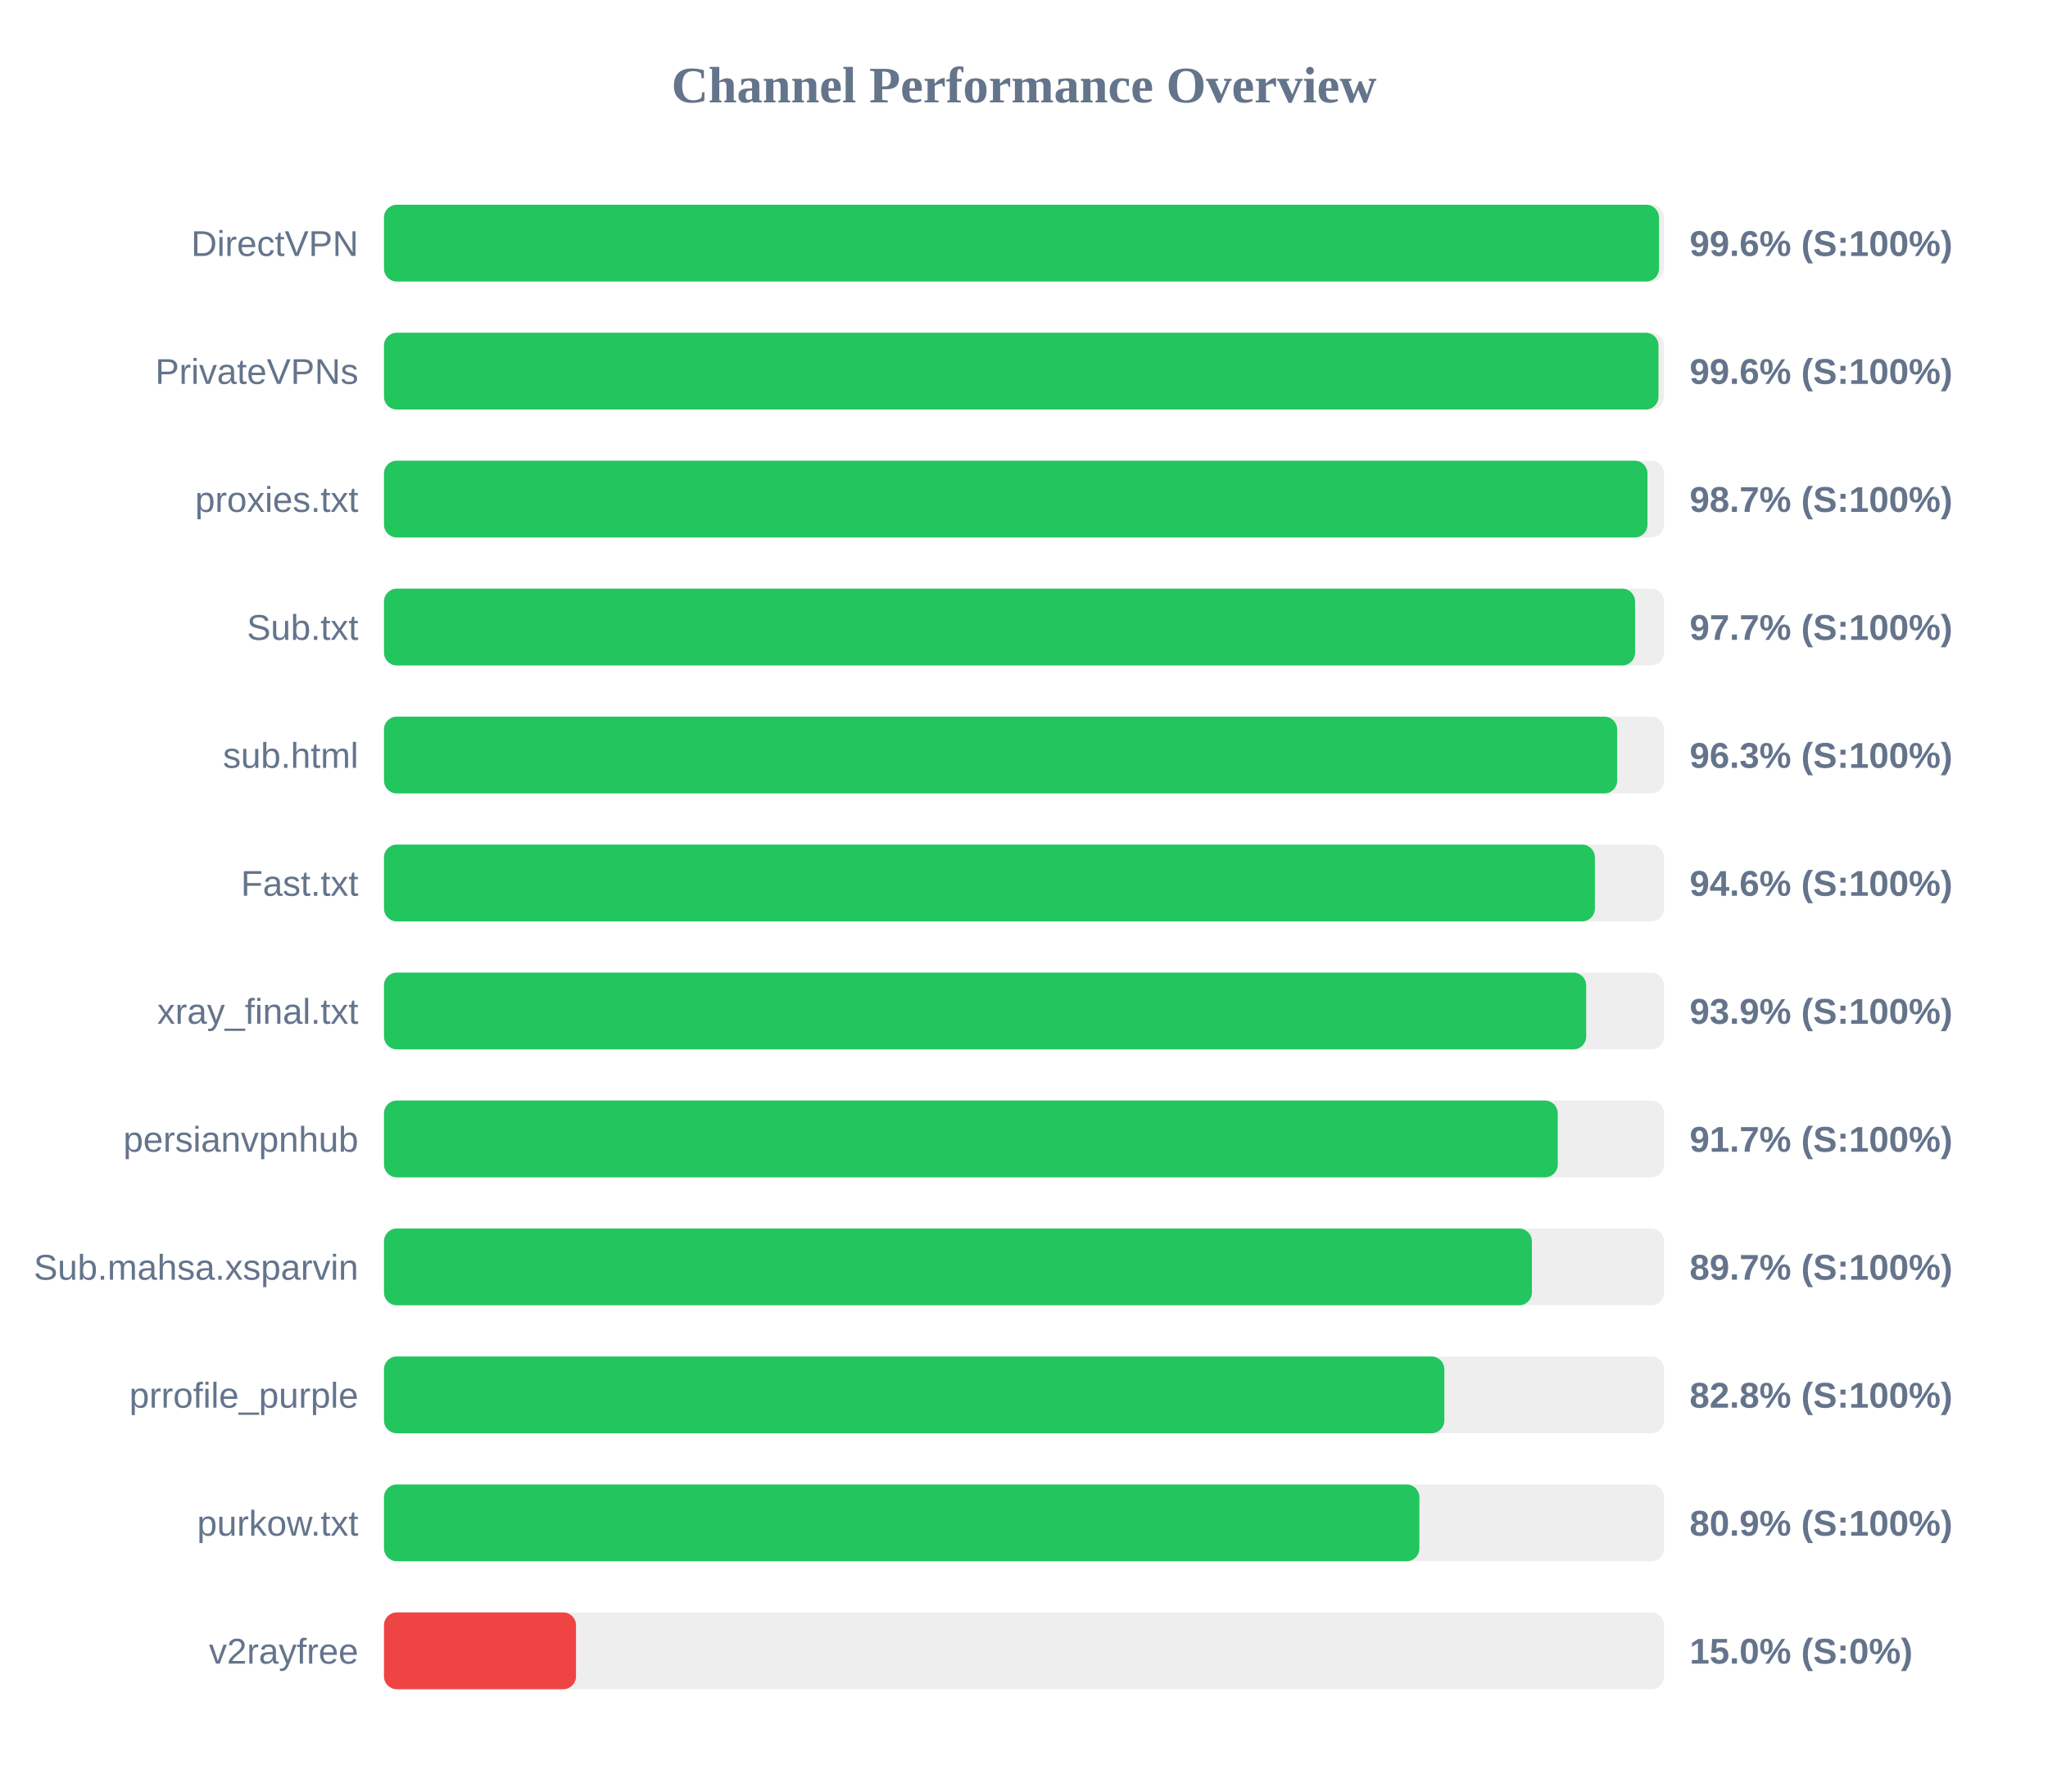
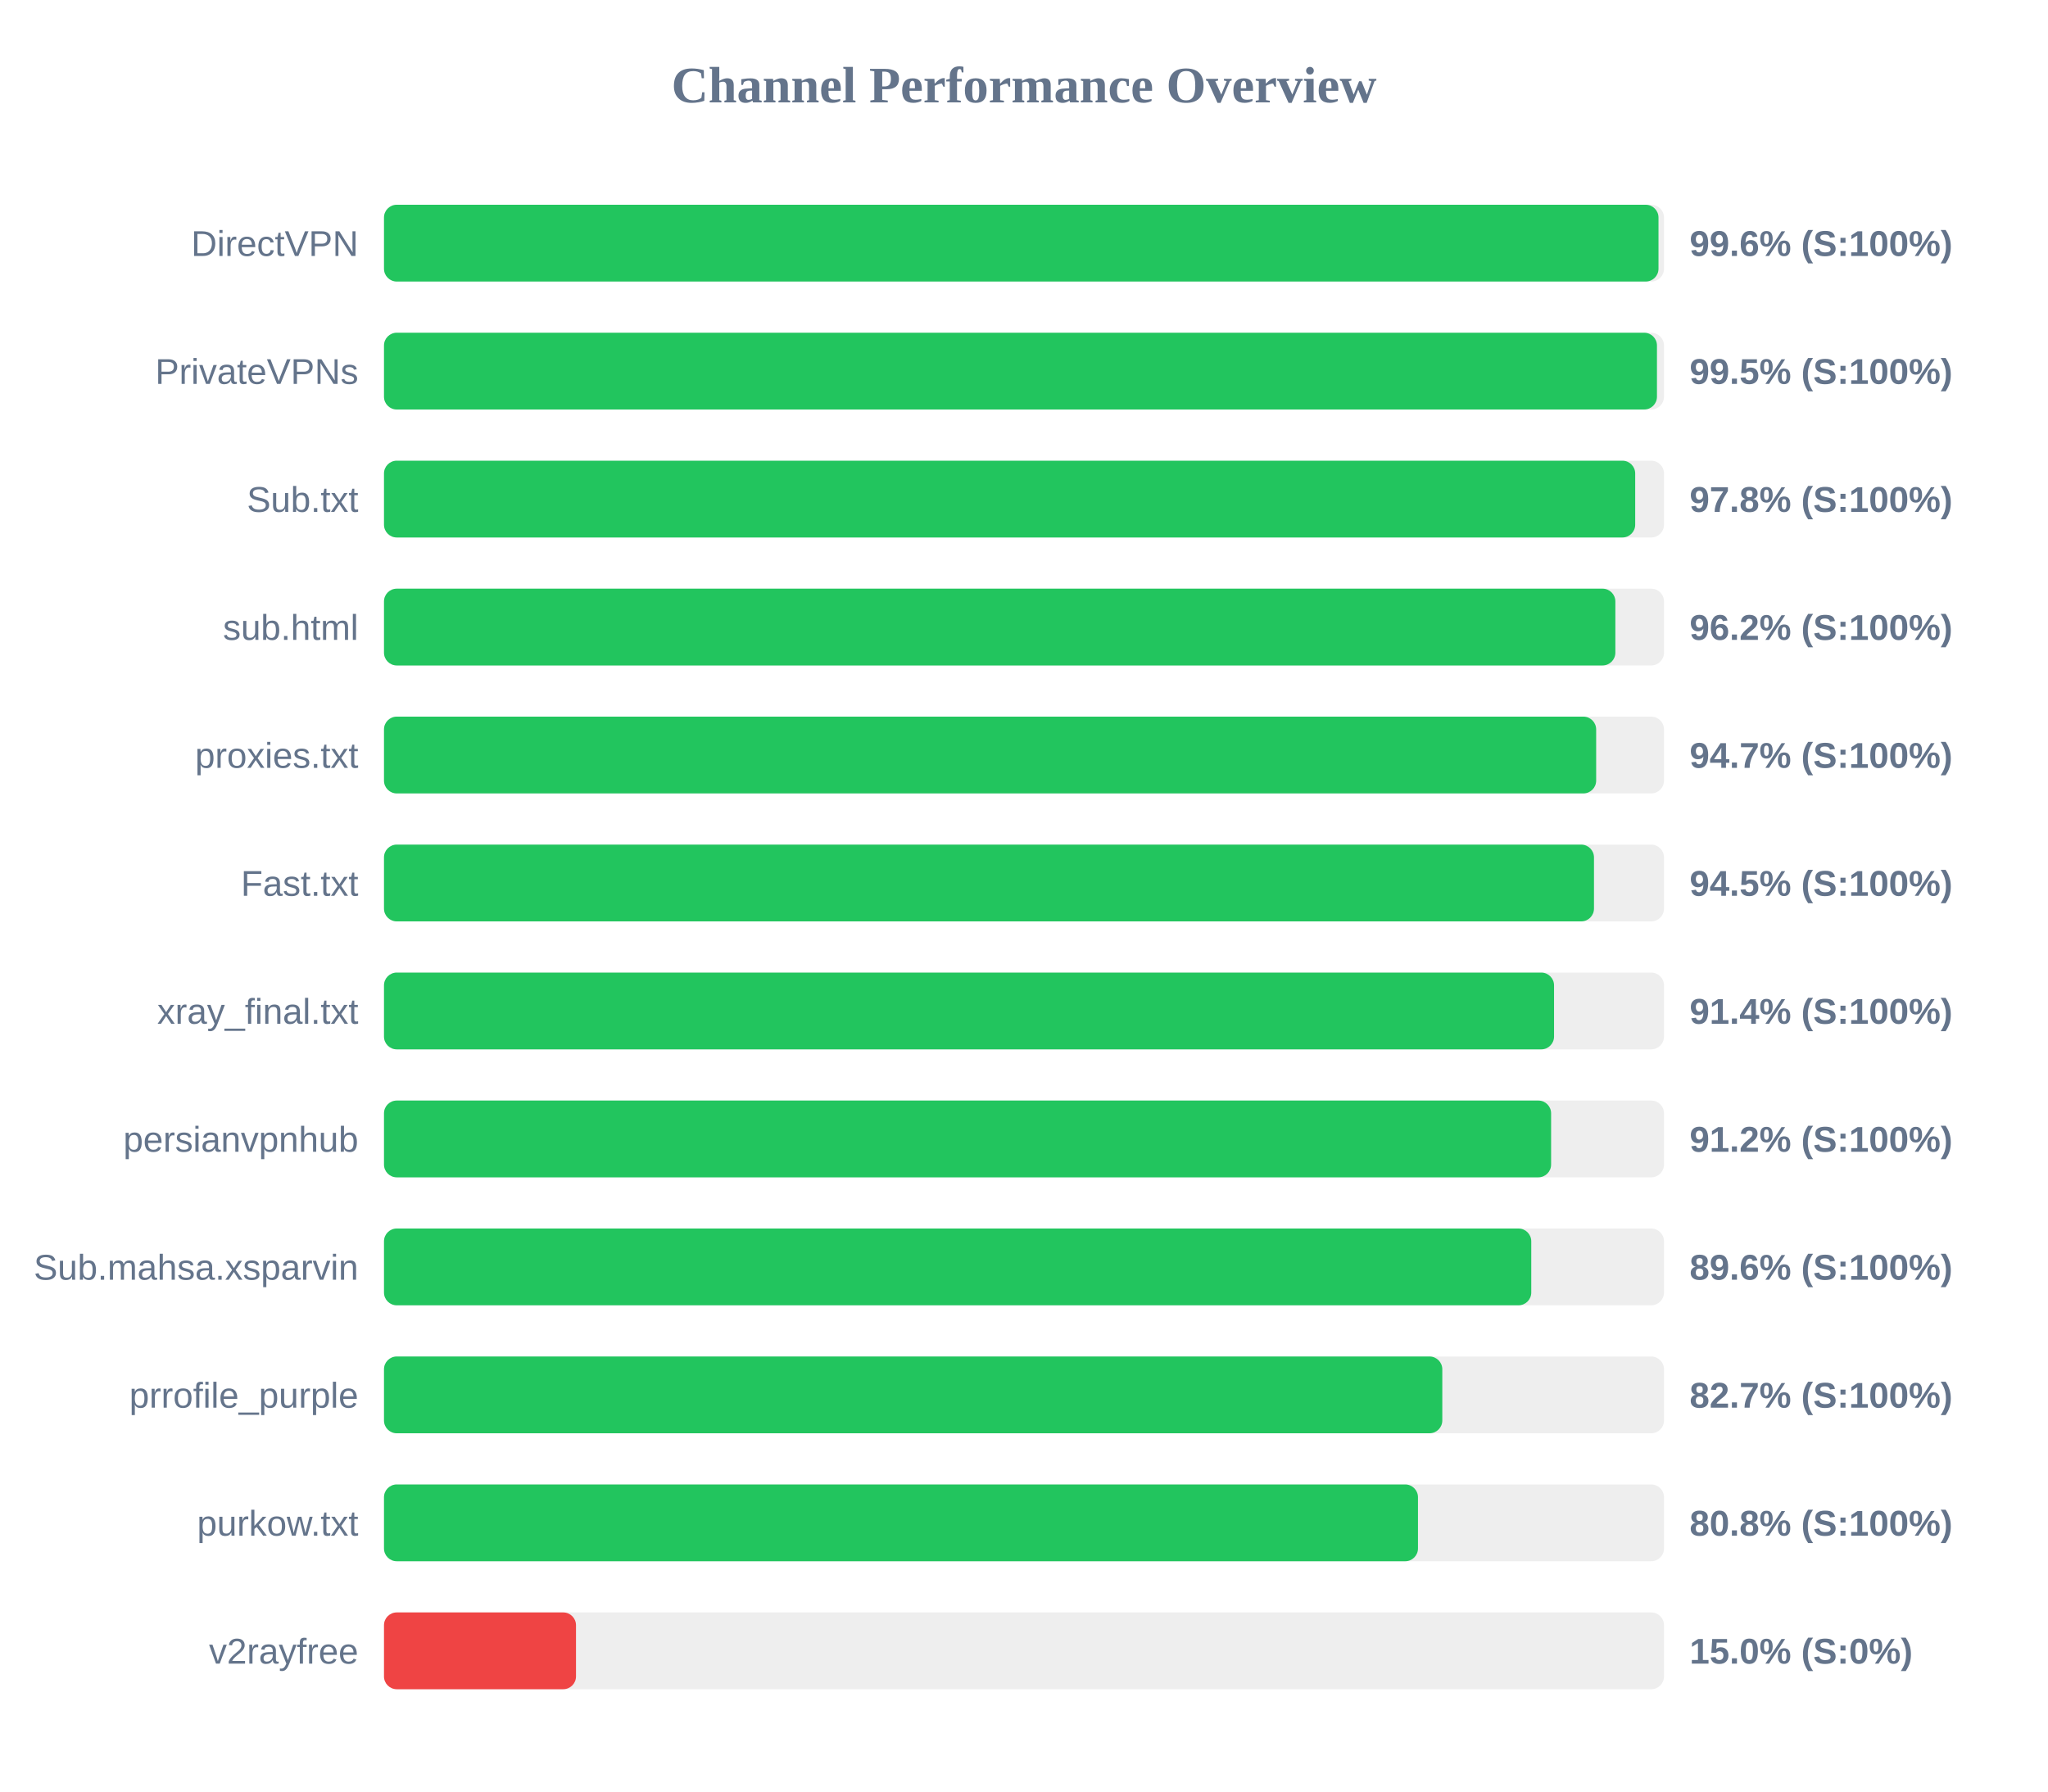
<svg xmlns="http://www.w3.org/2000/svg" width="800" height="700" version="1.1">
  <style>
        .row { font: 14px Arial; fill: #64748b; }
        .score { font: bold 14px Arial; fill: #64748b; }
    </style>
  <text x="400" y="40" text-anchor="middle" font-size="20px" font-weight="bold" fill="#64748b">Channel Performance Overview</text>
  <rect x="150" y="80" width="500" height="30" fill="#eee" rx="5" />
-   <rect x="150" y="80" width="498.05" height="30" fill="#22c55e" rx="5" />
+   <rect x="150" y="80" width="497.85" height="30" fill="#22c55e" rx="5" />
  <text x="140" y="100" text-anchor="end" class="row">DirectVPN</text>
  <text x="660" y="100" text-anchor="start" class="score">99.6% (S:100%)</text>
  <rect x="150" y="130" width="500" height="30" fill="#eee" rx="5" />
-   <rect x="150" y="130" width="497.85" height="30" fill="#22c55e" rx="5" />
+   <rect x="150" y="130" width="497.25" height="30" fill="#22c55e" rx="5" />
  <text x="140" y="150" text-anchor="end" class="row">PrivateVPNs</text>
-   <text x="660" y="150" text-anchor="start" class="score">99.6% (S:100%)</text>
+   <text x="660" y="150" text-anchor="start" class="score">99.5% (S:100%)</text>
  <rect x="150" y="180" width="500" height="30" fill="#eee" rx="5" />
-   <rect x="150" y="180" width="493.55" height="30" fill="#22c55e" rx="5" />
-   <text x="140" y="200" text-anchor="end" class="row">proxies.txt</text>
-   <text x="660" y="200" text-anchor="start" class="score">98.7% (S:100%)</text>
+   <rect x="150" y="180" width="488.75" height="30" fill="#22c55e" rx="5" />
+   <text x="140" y="200" text-anchor="end" class="row">Sub.txt</text>
+   <text x="660" y="200" text-anchor="start" class="score">97.8% (S:100%)</text>
  <rect x="150" y="230" width="500" height="30" fill="#eee" rx="5" />
-   <rect x="150" y="230" width="488.7" height="30" fill="#22c55e" rx="5" />
-   <text x="140" y="250" text-anchor="end" class="row">Sub.txt</text>
-   <text x="660" y="250" text-anchor="start" class="score">97.7% (S:100%)</text>
+   <rect x="150" y="230" width="481.0" height="30" fill="#22c55e" rx="5" />
+   <text x="140" y="250" text-anchor="end" class="row">sub.html</text>
+   <text x="660" y="250" text-anchor="start" class="score">96.2% (S:100%)</text>
  <rect x="150" y="280" width="500" height="30" fill="#eee" rx="5" />
-   <rect x="150" y="280" width="481.7" height="30" fill="#22c55e" rx="5" />
-   <text x="140" y="300" text-anchor="end" class="row">sub.html</text>
-   <text x="660" y="300" text-anchor="start" class="score">96.3% (S:100%)</text>
+   <rect x="150" y="280" width="473.5" height="30" fill="#22c55e" rx="5" />
+   <text x="140" y="300" text-anchor="end" class="row">proxies.txt</text>
+   <text x="660" y="300" text-anchor="start" class="score">94.7% (S:100%)</text>
  <rect x="150" y="330" width="500" height="30" fill="#eee" rx="5" />
-   <rect x="150" y="330" width="473.0" height="30" fill="#22c55e" rx="5" />
+   <rect x="150" y="330" width="472.65" height="30" fill="#22c55e" rx="5" />
  <text x="140" y="350" text-anchor="end" class="row">Fast.txt</text>
-   <text x="660" y="350" text-anchor="start" class="score">94.6% (S:100%)</text>
+   <text x="660" y="350" text-anchor="start" class="score">94.5% (S:100%)</text>
  <rect x="150" y="380" width="500" height="30" fill="#eee" rx="5" />
-   <rect x="150" y="380" width="469.6" height="30" fill="#22c55e" rx="5" />
+   <rect x="150" y="380" width="457.05" height="30" fill="#22c55e" rx="5" />
  <text x="140" y="400" text-anchor="end" class="row">xray_final.txt</text>
-   <text x="660" y="400" text-anchor="start" class="score">93.9% (S:100%)</text>
+   <text x="660" y="400" text-anchor="start" class="score">91.4% (S:100%)</text>
  <rect x="150" y="430" width="500" height="30" fill="#eee" rx="5" />
-   <rect x="150" y="430" width="458.5" height="30" fill="#22c55e" rx="5" />
+   <rect x="150" y="430" width="455.9" height="30" fill="#22c55e" rx="5" />
  <text x="140" y="450" text-anchor="end" class="row">persianvpnhub</text>
-   <text x="660" y="450" text-anchor="start" class="score">91.7% (S:100%)</text>
+   <text x="660" y="450" text-anchor="start" class="score">91.2% (S:100%)</text>
  <rect x="150" y="480" width="500" height="30" fill="#eee" rx="5" />
-   <rect x="150" y="480" width="448.4" height="30" fill="#22c55e" rx="5" />
+   <rect x="150" y="480" width="448.15" height="30" fill="#22c55e" rx="5" />
  <text x="140" y="500" text-anchor="end" class="row">Sub.mahsa.xsparvin</text>
-   <text x="660" y="500" text-anchor="start" class="score">89.7% (S:100%)</text>
+   <text x="660" y="500" text-anchor="start" class="score">89.6% (S:100%)</text>
  <rect x="150" y="530" width="500" height="30" fill="#eee" rx="5" />
-   <rect x="150" y="530" width="414.2" height="30" fill="#22c55e" rx="5" />
+   <rect x="150" y="530" width="413.4" height="30" fill="#22c55e" rx="5" />
  <text x="140" y="550" text-anchor="end" class="row">prrofile_purple</text>
-   <text x="660" y="550" text-anchor="start" class="score">82.8% (S:100%)</text>
+   <text x="660" y="550" text-anchor="start" class="score">82.7% (S:100%)</text>
  <rect x="150" y="580" width="500" height="30" fill="#eee" rx="5" />
-   <rect x="150" y="580" width="404.45" height="30" fill="#22c55e" rx="5" />
+   <rect x="150" y="580" width="403.9" height="30" fill="#22c55e" rx="5" />
  <text x="140" y="600" text-anchor="end" class="row">purkow.txt</text>
-   <text x="660" y="600" text-anchor="start" class="score">80.9% (S:100%)</text>
+   <text x="660" y="600" text-anchor="start" class="score">80.8% (S:100%)</text>
  <rect x="150" y="630" width="500" height="30" fill="#eee" rx="5" />
  <rect x="150" y="630" width="75.0" height="30" fill="#ef4444" rx="5" />
  <text x="140" y="650" text-anchor="end" class="row">v2rayfree</text>
  <text x="660" y="650" text-anchor="start" class="score">15.0% (S:0%)</text>
</svg>
